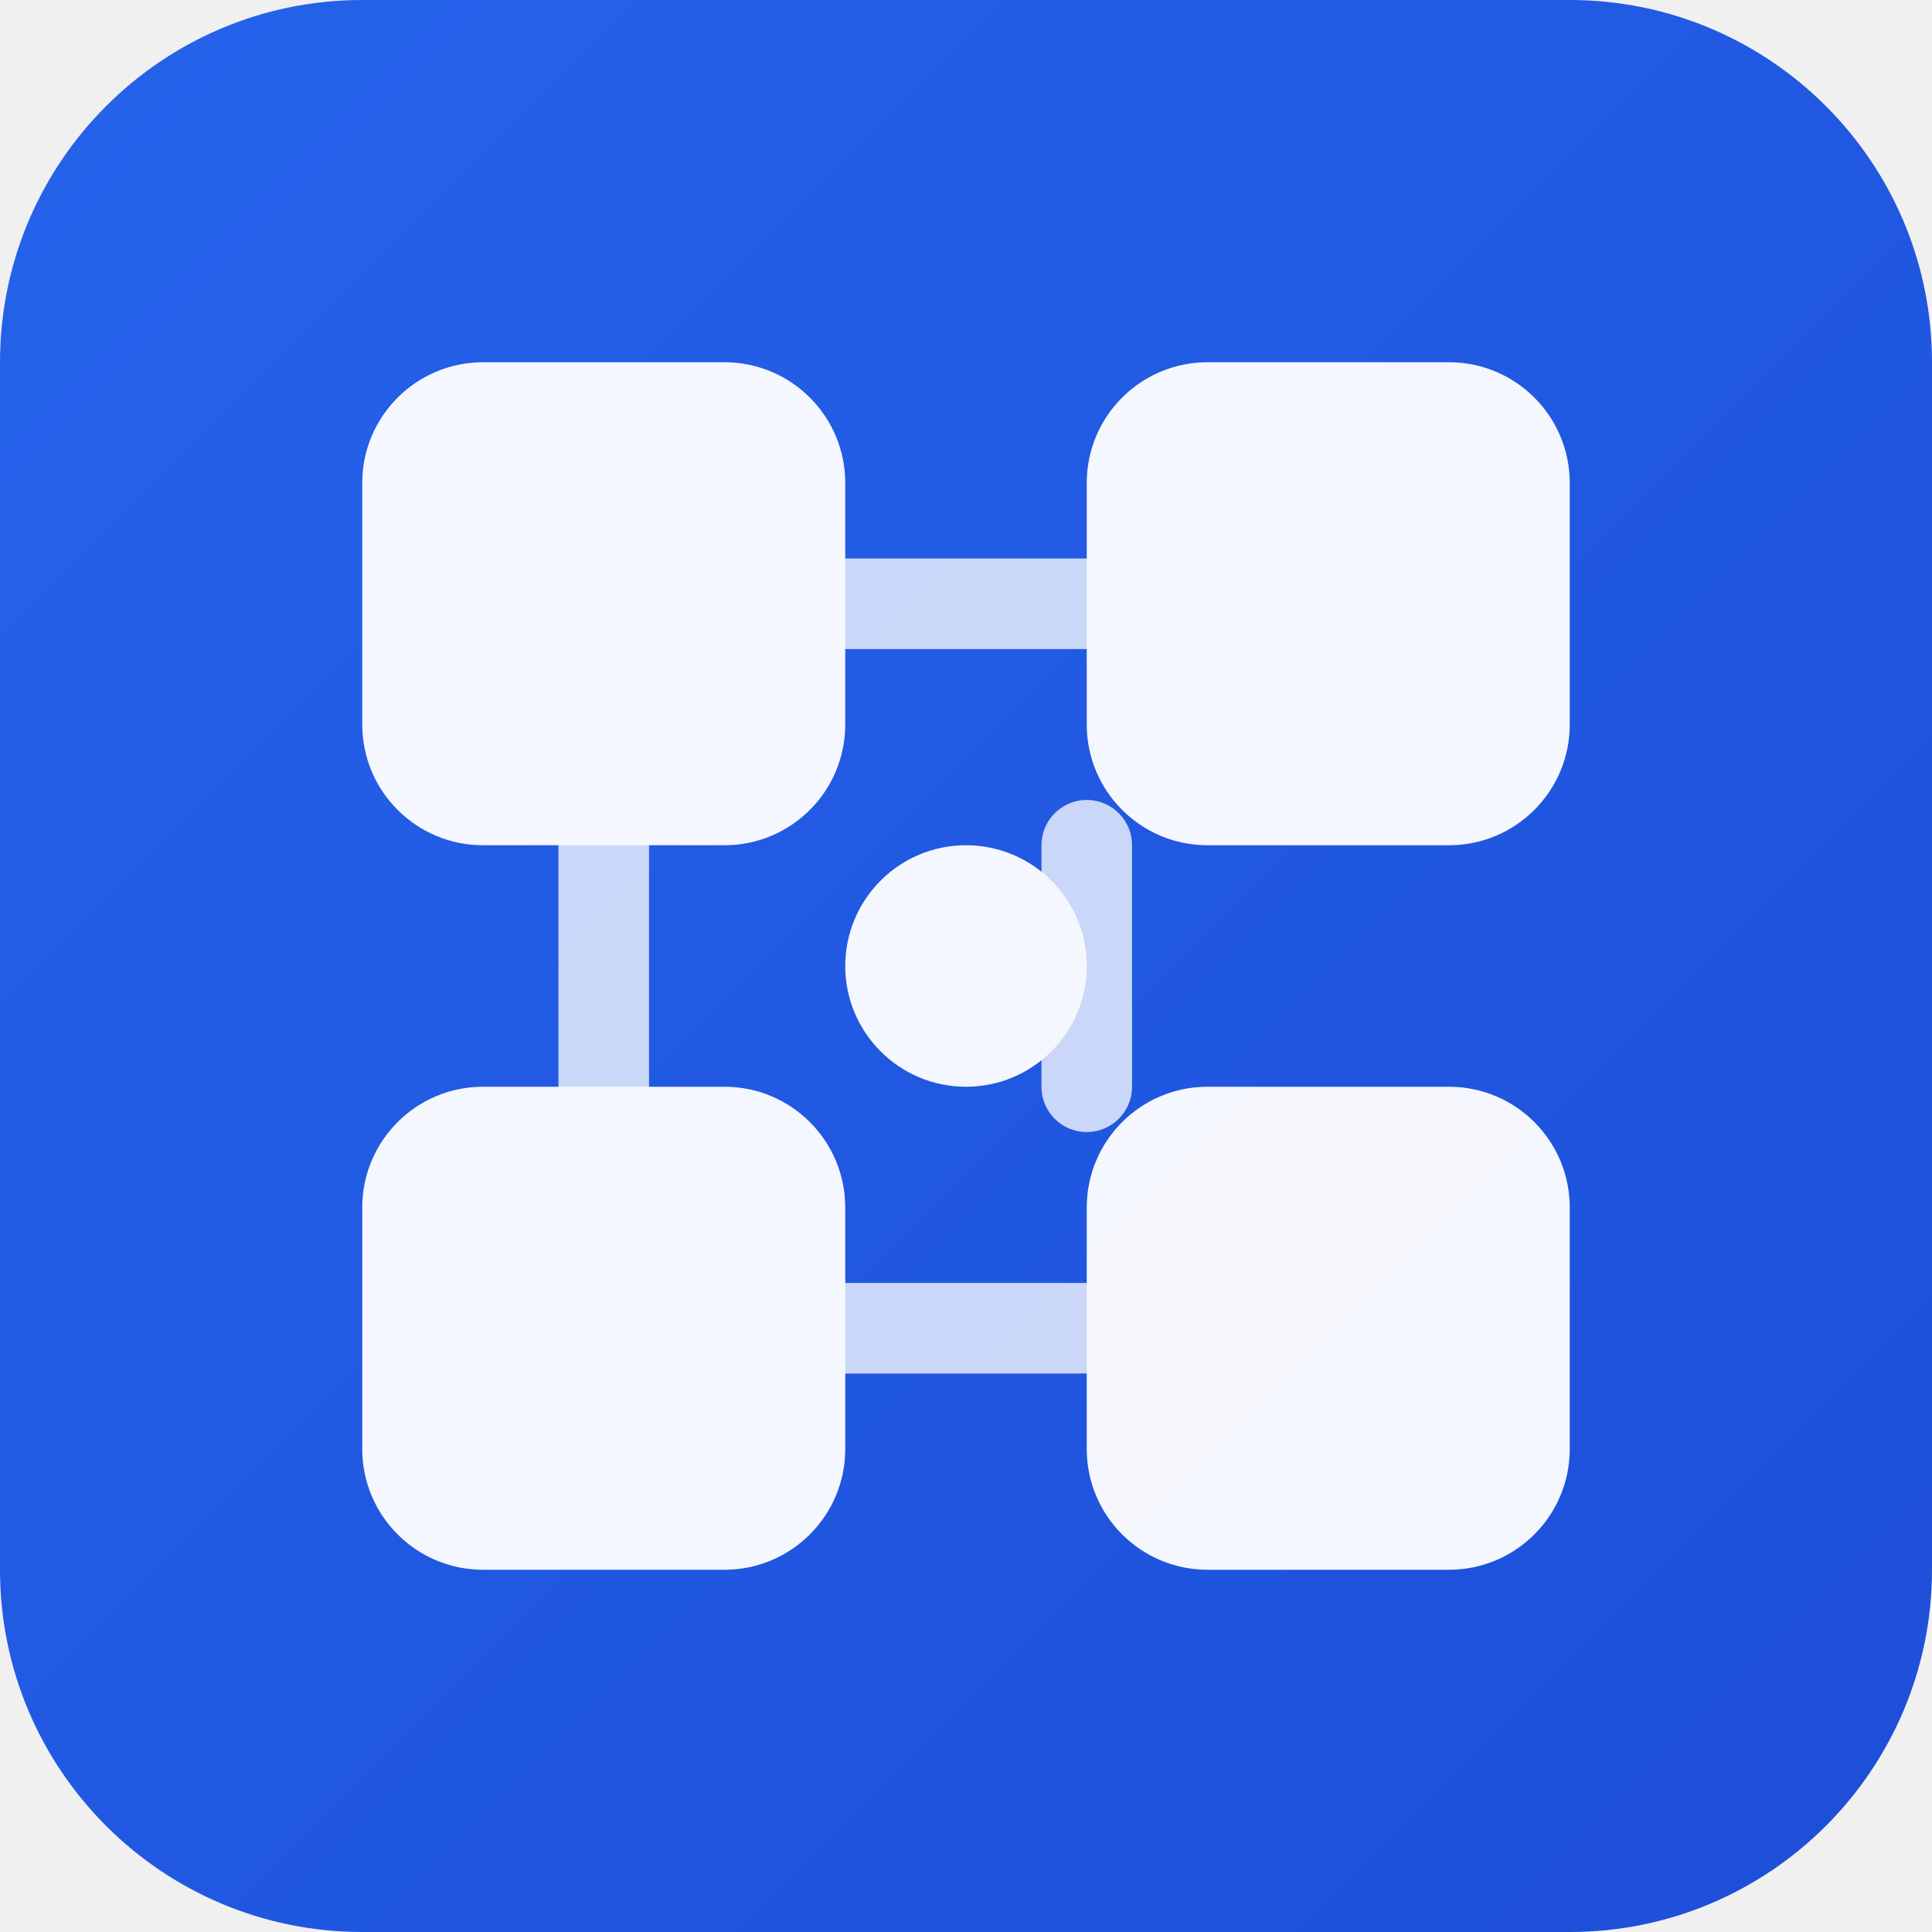
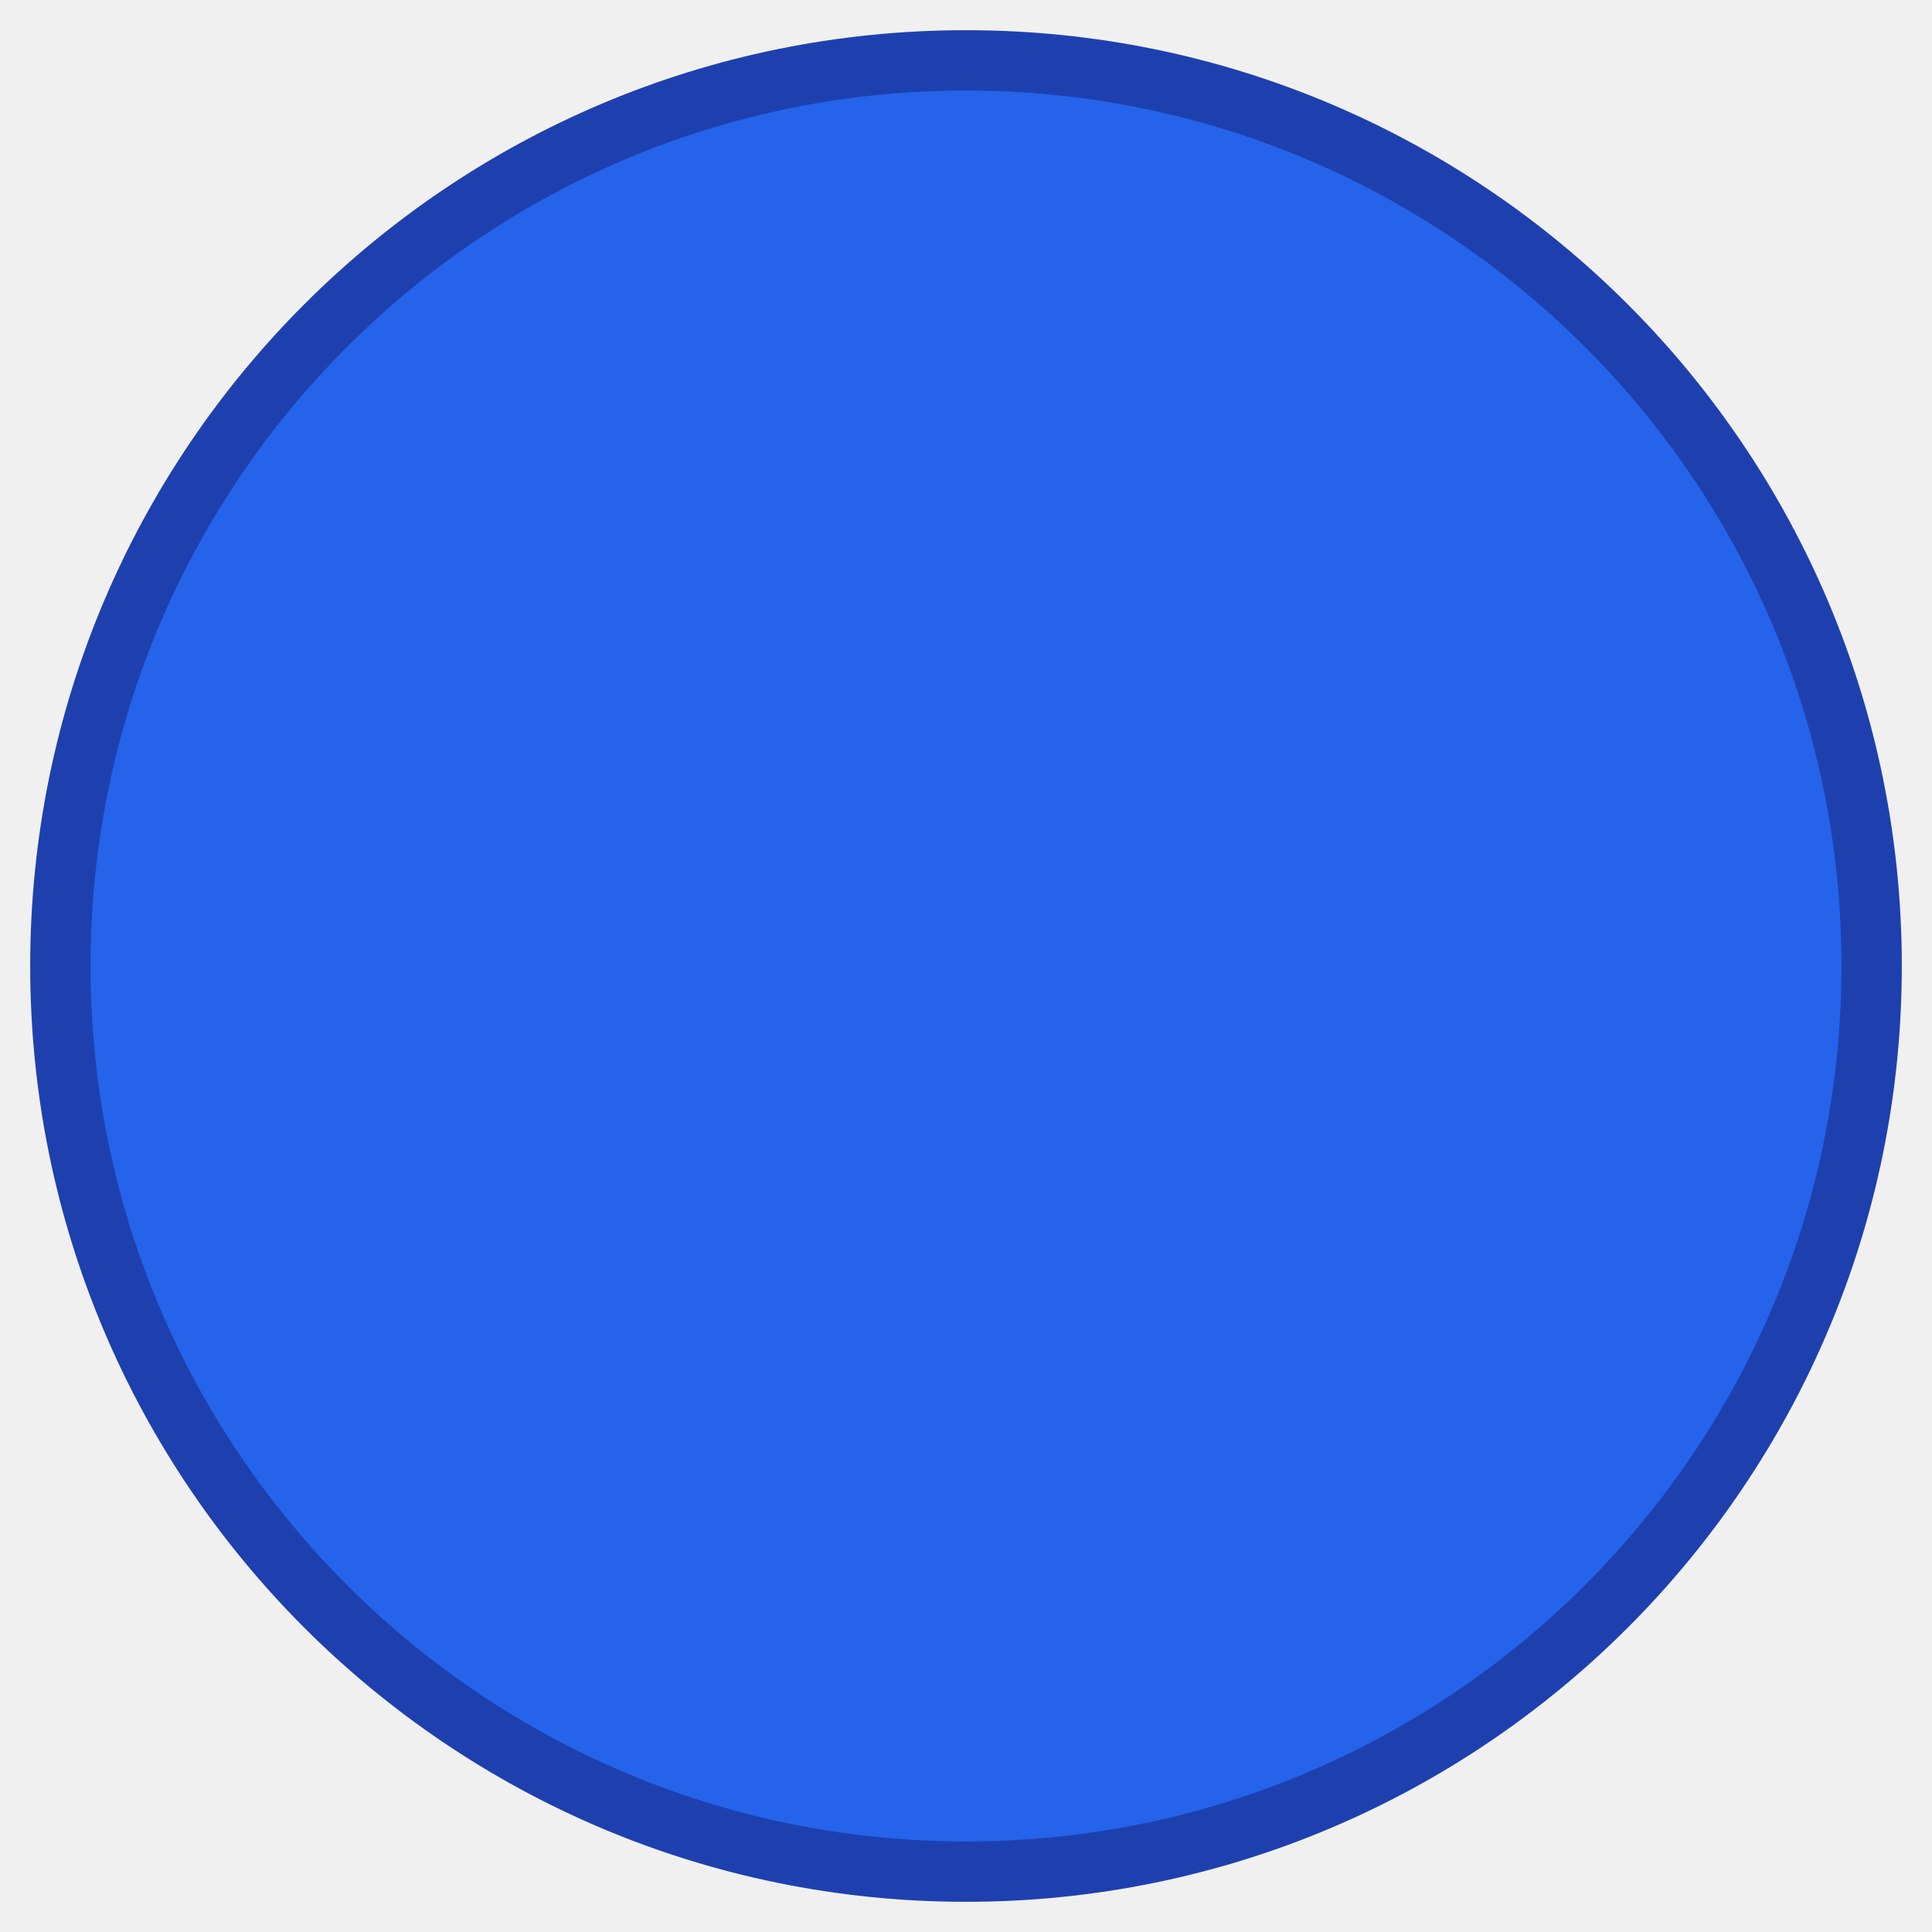
- <svg xmlns="http://www.w3.org/2000/svg" viewBox="0 0 32 32" fill="none">
-   <defs>
-     <linearGradient id="grad" x1="0%" y1="0%" x2="100%" y2="100%">
-       <stop offset="0%" style="stop-color:#2563eb;stop-opacity:1" />
-       <stop offset="100%" style="stop-color:#1d4ed8;stop-opacity:1" />
-     </linearGradient>
-   </defs>
-   <rect width="32" height="32" rx="6" fill="url(#grad)" />
-   <g fill="white" opacity="0.95">
-     <rect x="6" y="6" width="8" height="8" rx="2" />
-     <rect x="18" y="6" width="8" height="8" rx="2" />
-     <rect x="6" y="18" width="8" height="8" rx="2" />
-     <rect x="18" y="18" width="8" height="8" rx="2" />
-     <circle cx="16" cy="16" r="2" fill="white" />
-     <path d="M14 10h4M10 14v4M18 14v4M14 22h4" stroke="white" stroke-width="1.5" stroke-linecap="round" opacity="0.8" />
-   </g>
+ <svg xmlns="http://www.w3.org/2000/svg" width="64" height="64" viewBox="0 0 64 64">
+   <circle cx="32" cy="32" r="30" fill="#2563eb" stroke="#1e40af" stroke-width="2" />
</svg>
